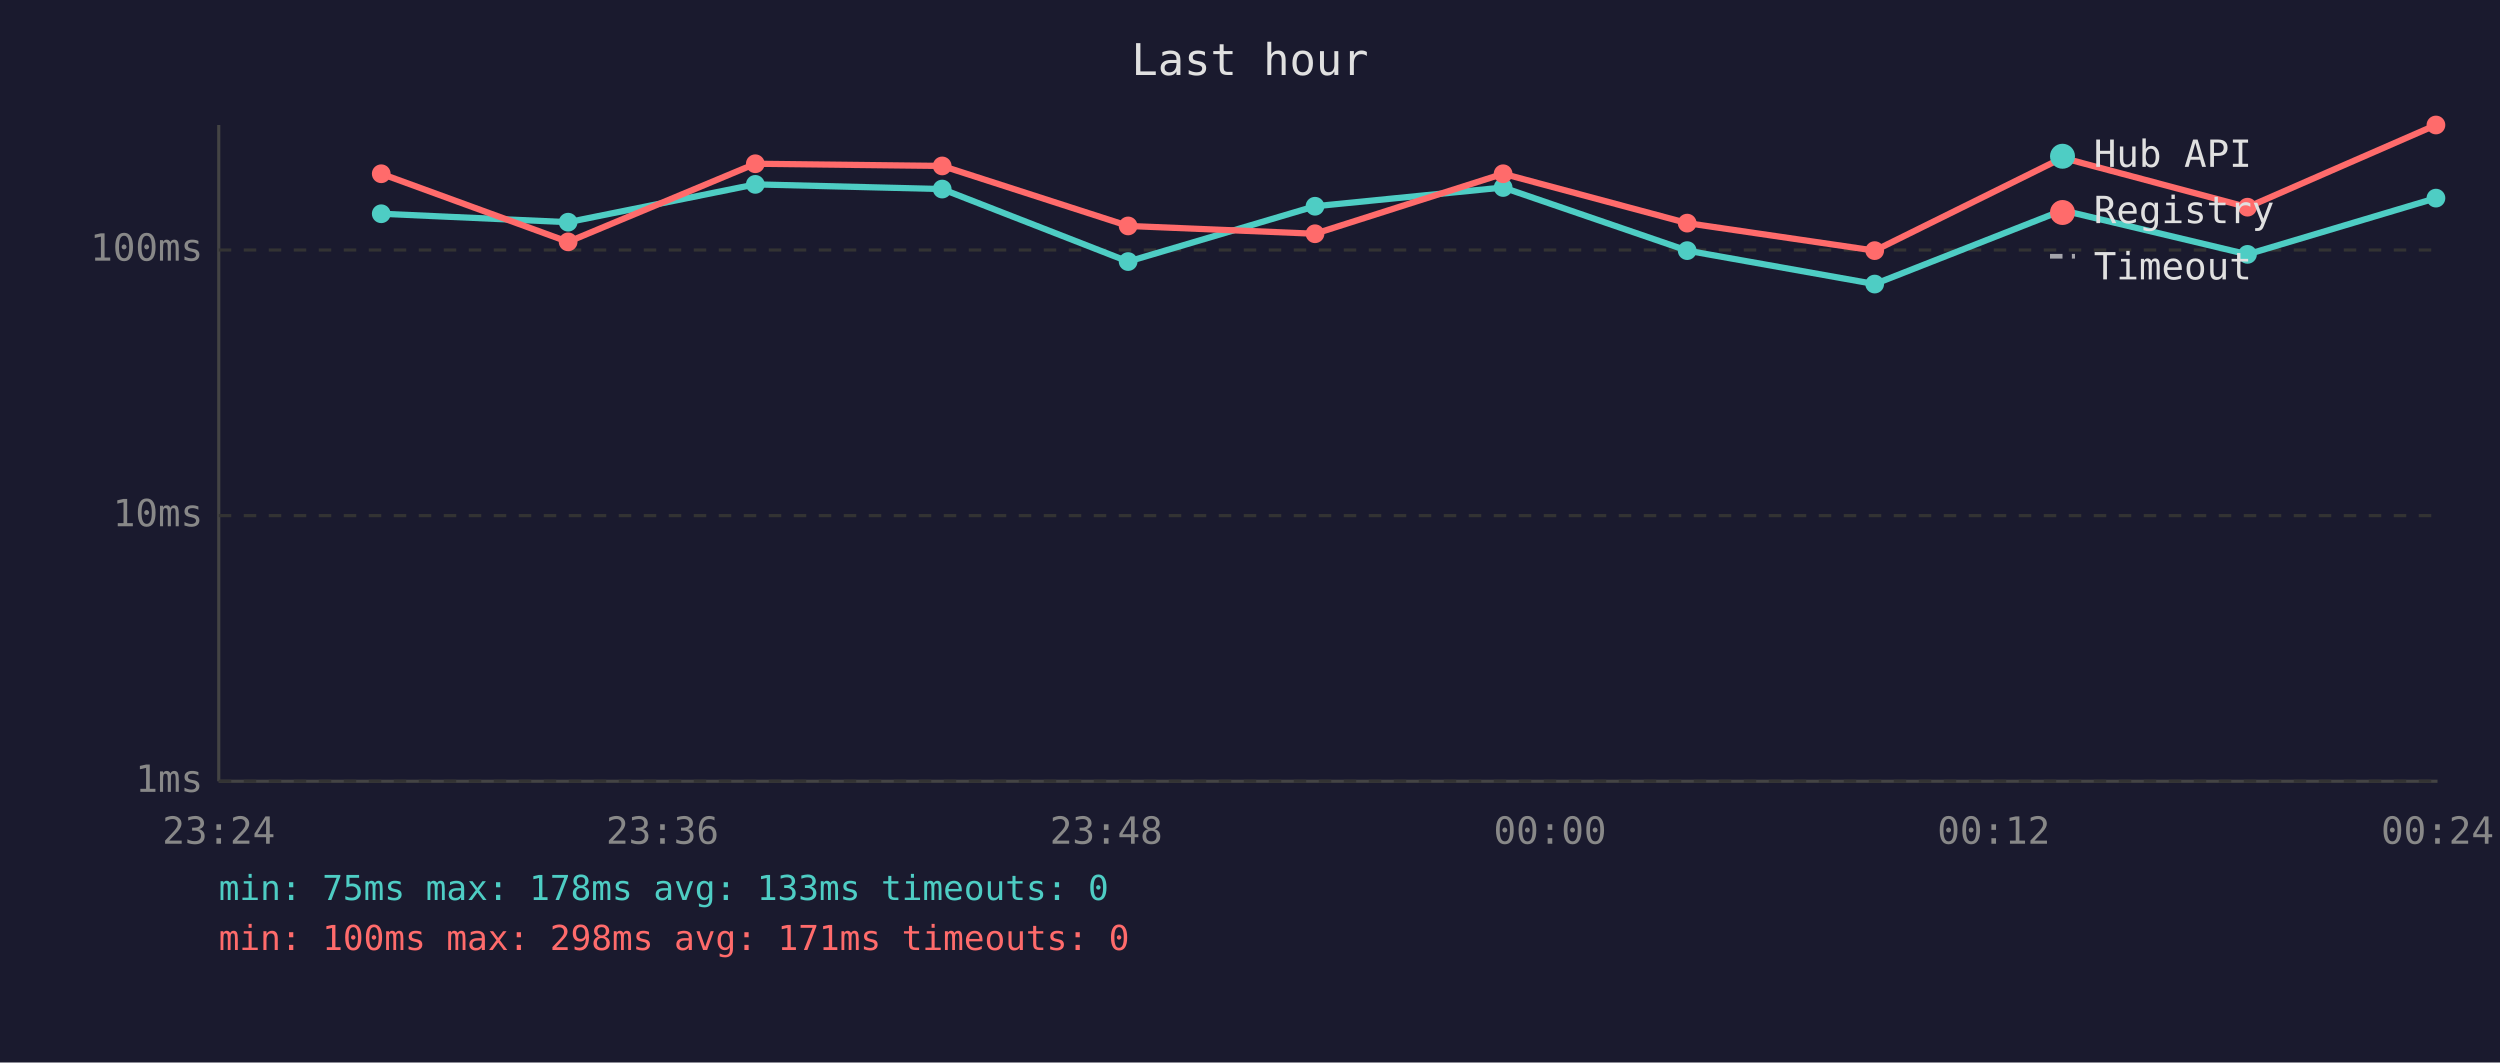
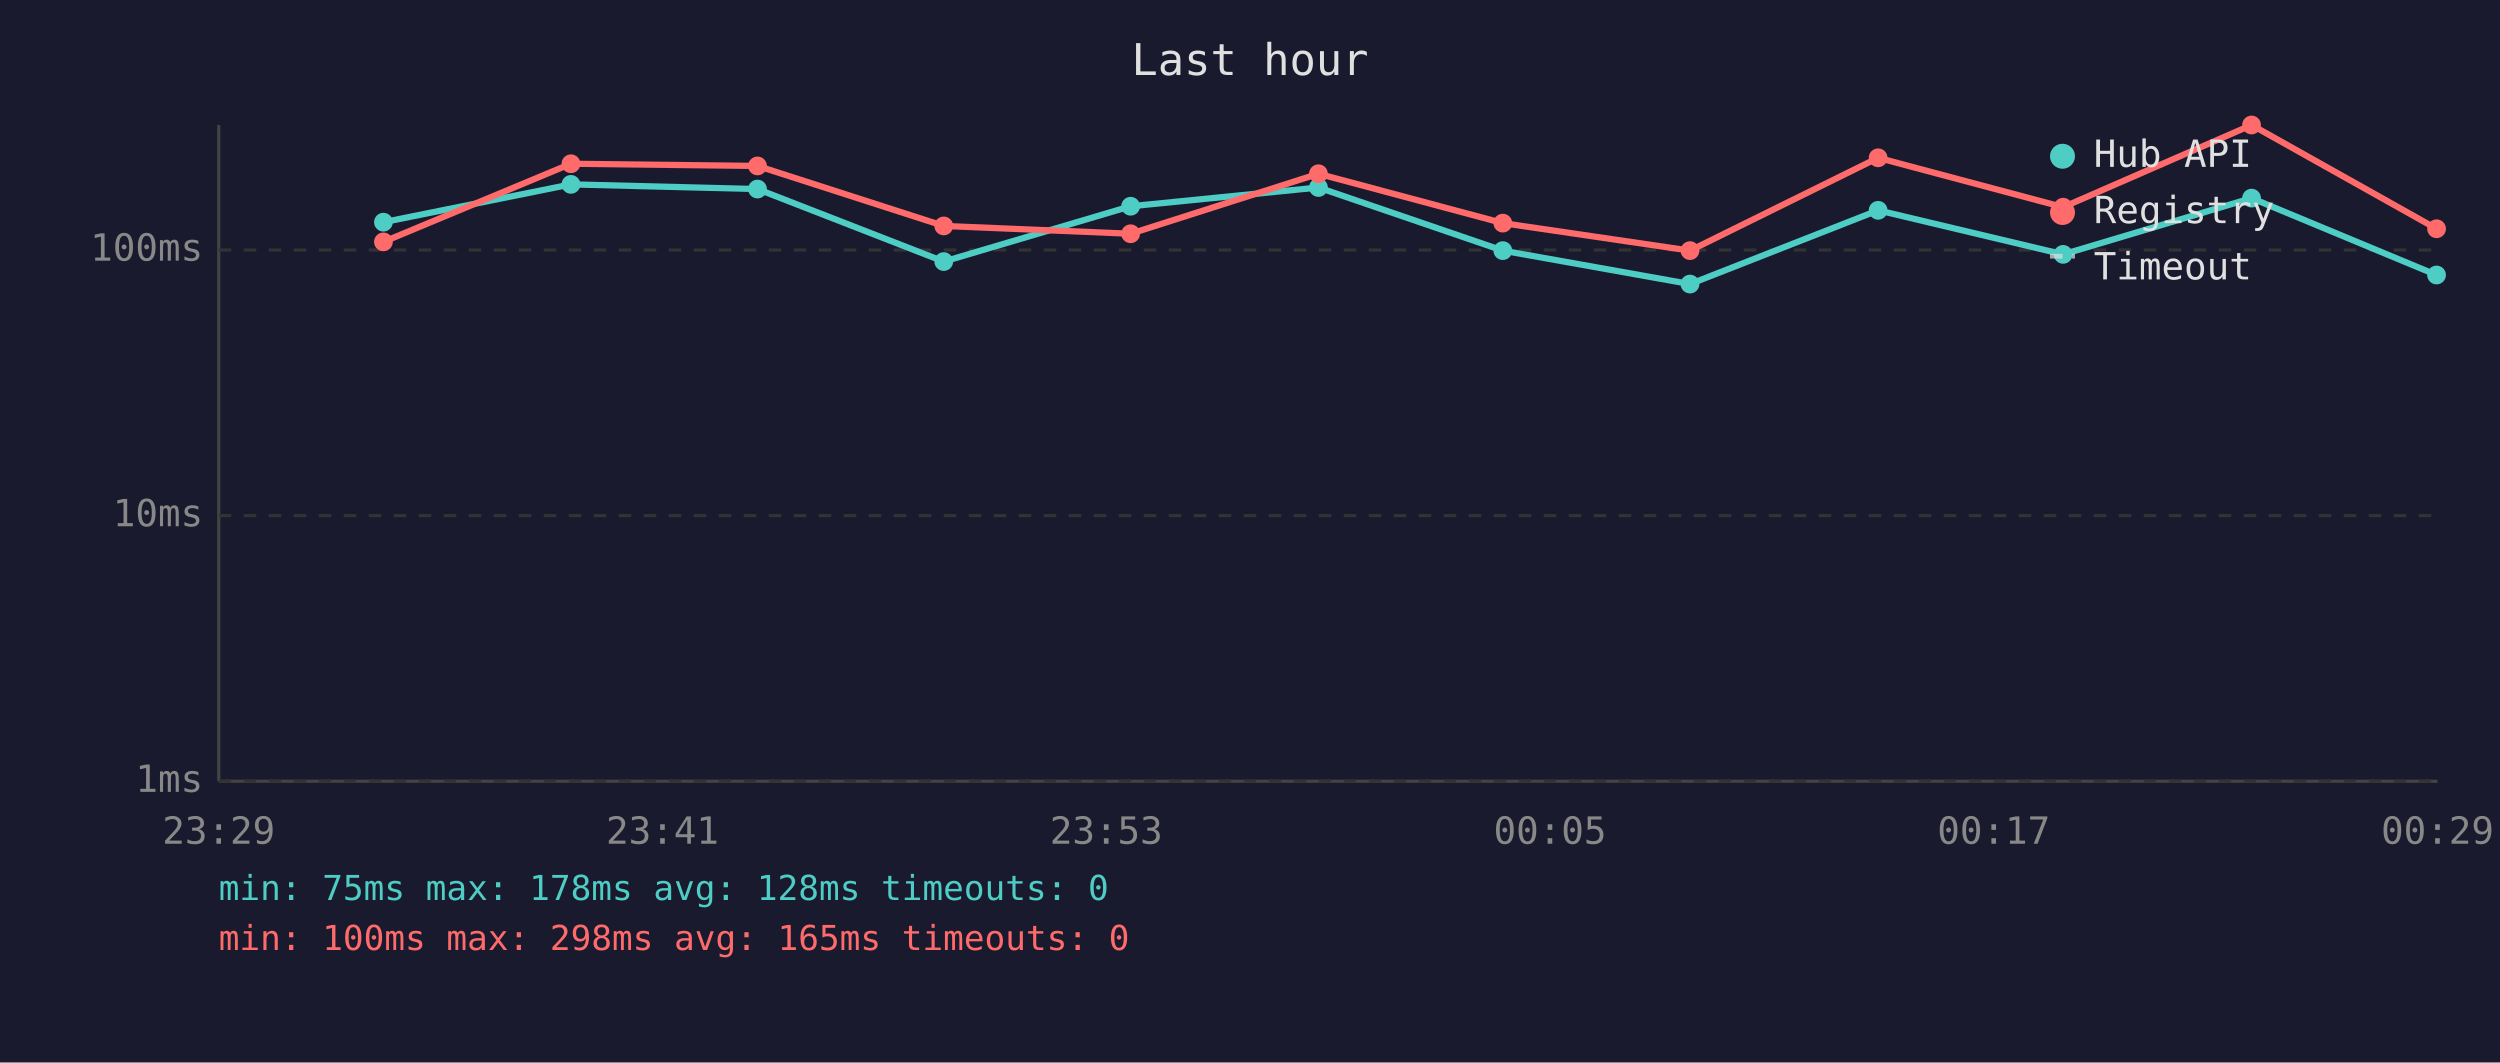
<svg xmlns="http://www.w3.org/2000/svg" viewBox="0 0 800 340" font-family="monospace" font-size="12">
  <rect width="800" height="340" fill="#1a1a2e" />
  <text x="400" y="24" fill="#e0e0e0" font-size="14" text-anchor="middle">Last hour</text>
  <line x1="70" y1="40" x2="70" y2="250" stroke="#444" stroke-width="1" />
  <line x1="70" y1="250" x2="780" y2="250" stroke="#444" stroke-width="1" />
  <line x1="70" y1="250" x2="780" y2="250" stroke="#333" stroke-width="1" stroke-dasharray="4" />
  <text x="65" y="250" fill="#888" text-anchor="end" dominant-baseline="middle">1ms</text>
  <line x1="70" y1="165" x2="780" y2="165" stroke="#333" stroke-width="1" stroke-dasharray="4" />
  <text x="65" y="165" fill="#888" text-anchor="end" dominant-baseline="middle">10ms</text>
  <line x1="70" y1="80" x2="780" y2="80" stroke="#333" stroke-width="1" stroke-dasharray="4" />
  <text x="65" y="80" fill="#888" text-anchor="end" dominant-baseline="middle">100ms</text>
-   <text x="70" y="270" fill="#888" text-anchor="middle">23:24</text>
-   <text x="212" y="270" fill="#888" text-anchor="middle">23:36</text>
-   <text x="354" y="270" fill="#888" text-anchor="middle">23:48</text>
-   <text x="496" y="270" fill="#888" text-anchor="middle">00:00</text>
-   <text x="638" y="270" fill="#888" text-anchor="middle">00:12</text>
-   <text x="780" y="270" fill="#888" text-anchor="middle">00:24</text>
-   <polyline points="122.0,68.4 181.8,71.1 241.7,59.0 301.5,60.5 361.0,83.7 420.8,66.0 481.0,60.0 539.9,80.2 599.9,90.9 660.0,67.3 719.2,81.4 779.5,63.4" fill="none" stroke="#4ecdc4" stroke-width="2" opacity="1" />
-   <circle cx="122.0" cy="68.4" r="3" fill="#4ecdc4" />
-   <circle cx="181.8" cy="71.1" r="3" fill="#4ecdc4" />
-   <circle cx="241.7" cy="59.0" r="3" fill="#4ecdc4" />
-   <circle cx="301.5" cy="60.5" r="3" fill="#4ecdc4" />
-   <circle cx="361.0" cy="83.7" r="3" fill="#4ecdc4" />
-   <circle cx="420.8" cy="66.0" r="3" fill="#4ecdc4" />
-   <circle cx="481.0" cy="60.0" r="3" fill="#4ecdc4" />
-   <circle cx="539.9" cy="80.2" r="3" fill="#4ecdc4" />
-   <circle cx="599.9" cy="90.9" r="3" fill="#4ecdc4" />
-   <circle cx="660.0" cy="67.3" r="3" fill="#4ecdc4" />
-   <circle cx="719.2" cy="81.4" r="3" fill="#4ecdc4" />
-   <circle cx="779.5" cy="63.4" r="3" fill="#4ecdc4" />
-   <polyline points="122.0,55.6 181.8,77.4 241.7,52.4 301.5,53.1 361.0,72.3 420.8,74.8 481.0,55.6 539.9,71.4 599.9,80.2 660.0,50.5 719.2,66.3 779.5,40.0" fill="none" stroke="#ff6b6b" stroke-width="2" opacity="1" />
-   <circle cx="122.0" cy="55.6" r="3" fill="#ff6b6b" />
-   <circle cx="181.8" cy="77.4" r="3" fill="#ff6b6b" />
-   <circle cx="241.7" cy="52.4" r="3" fill="#ff6b6b" />
-   <circle cx="301.5" cy="53.1" r="3" fill="#ff6b6b" />
-   <circle cx="361.0" cy="72.3" r="3" fill="#ff6b6b" />
-   <circle cx="420.8" cy="74.8" r="3" fill="#ff6b6b" />
-   <circle cx="481.0" cy="55.6" r="3" fill="#ff6b6b" />
-   <circle cx="539.9" cy="71.4" r="3" fill="#ff6b6b" />
-   <circle cx="599.9" cy="80.2" r="3" fill="#ff6b6b" />
-   <circle cx="660.0" cy="50.5" r="3" fill="#ff6b6b" />
-   <circle cx="719.2" cy="66.3" r="3" fill="#ff6b6b" />
-   <circle cx="779.5" cy="40.0" r="3" fill="#ff6b6b" />
+   <text x="70" y="270" fill="#888" text-anchor="middle">23:29</text>
+   <text x="212" y="270" fill="#888" text-anchor="middle">23:41</text>
+   <text x="354" y="270" fill="#888" text-anchor="middle">23:53</text>
+   <text x="496" y="270" fill="#888" text-anchor="middle">00:05</text>
+   <text x="638" y="270" fill="#888" text-anchor="middle">00:17</text>
+   <text x="780" y="270" fill="#888" text-anchor="middle">00:29</text>
+   <polyline points="122.7,71.1 182.7,59.0 242.4,60.5 302.0,83.7 361.8,66.0 421.9,60.0 480.9,80.2 540.8,90.9 601.0,67.3 660.2,81.4 720.5,63.4 779.7,88.0" fill="none" stroke="#4ecdc4" stroke-width="2" opacity="1" />
+   <circle cx="122.7" cy="71.1" r="3" fill="#4ecdc4" />
+   <circle cx="182.7" cy="59.0" r="3" fill="#4ecdc4" />
+   <circle cx="242.4" cy="60.5" r="3" fill="#4ecdc4" />
+   <circle cx="302.0" cy="83.7" r="3" fill="#4ecdc4" />
+   <circle cx="361.8" cy="66.0" r="3" fill="#4ecdc4" />
+   <circle cx="421.9" cy="60.0" r="3" fill="#4ecdc4" />
+   <circle cx="480.9" cy="80.2" r="3" fill="#4ecdc4" />
+   <circle cx="540.8" cy="90.9" r="3" fill="#4ecdc4" />
+   <circle cx="601.0" cy="67.3" r="3" fill="#4ecdc4" />
+   <circle cx="660.2" cy="81.4" r="3" fill="#4ecdc4" />
+   <circle cx="720.5" cy="63.4" r="3" fill="#4ecdc4" />
+   <circle cx="779.7" cy="88.0" r="3" fill="#4ecdc4" />
+   <polyline points="122.7,77.4 182.7,52.4 242.4,53.1 302.0,72.3 361.8,74.8 421.9,55.6 480.9,71.4 540.8,80.2 601.0,50.5 660.2,66.3 720.5,40.0 779.7,73.2" fill="none" stroke="#ff6b6b" stroke-width="2" opacity="1" />
+   <circle cx="122.7" cy="77.4" r="3" fill="#ff6b6b" />
+   <circle cx="182.7" cy="52.4" r="3" fill="#ff6b6b" />
+   <circle cx="242.4" cy="53.1" r="3" fill="#ff6b6b" />
+   <circle cx="302.0" cy="72.3" r="3" fill="#ff6b6b" />
+   <circle cx="361.8" cy="74.8" r="3" fill="#ff6b6b" />
+   <circle cx="421.9" cy="55.6" r="3" fill="#ff6b6b" />
+   <circle cx="480.9" cy="71.4" r="3" fill="#ff6b6b" />
+   <circle cx="540.8" cy="80.2" r="3" fill="#ff6b6b" />
+   <circle cx="601.0" cy="50.5" r="3" fill="#ff6b6b" />
+   <circle cx="660.2" cy="66.3" r="3" fill="#ff6b6b" />
+   <circle cx="720.5" cy="40.0" r="3" fill="#ff6b6b" />
+   <circle cx="779.7" cy="73.2" r="3" fill="#ff6b6b" />
  <circle cx="660" cy="50" r="4" fill="#4ecdc4" />
  <text x="670" y="50" fill="#e0e0e0" dominant-baseline="middle">Hub API</text>
  <circle cx="660" cy="68" r="4" fill="#ff6b6b" />
  <text x="670" y="68" fill="#e0e0e0" dominant-baseline="middle">Registry</text>
  <line x1="656" y1="82" x2="664" y2="82" stroke="#e0e0e0" stroke-width="1.5" stroke-dasharray="4,3" opacity="0.7" />
  <text x="670" y="86" fill="#e0e0e0" dominant-baseline="middle">Timeout</text>
-   <text x="70" y="288" fill="#4ecdc4" font-size="11">min: 75ms  max: 178ms  avg: 133ms  timeouts: 0</text>
-   <text x="70" y="304" fill="#ff6b6b" font-size="11">min: 100ms  max: 298ms  avg: 171ms  timeouts: 0</text>
+   <text x="70" y="288" fill="#4ecdc4" font-size="11">min: 75ms  max: 178ms  avg: 128ms  timeouts: 0</text>
+   <text x="70" y="304" fill="#ff6b6b" font-size="11">min: 100ms  max: 298ms  avg: 165ms  timeouts: 0</text>
</svg>
